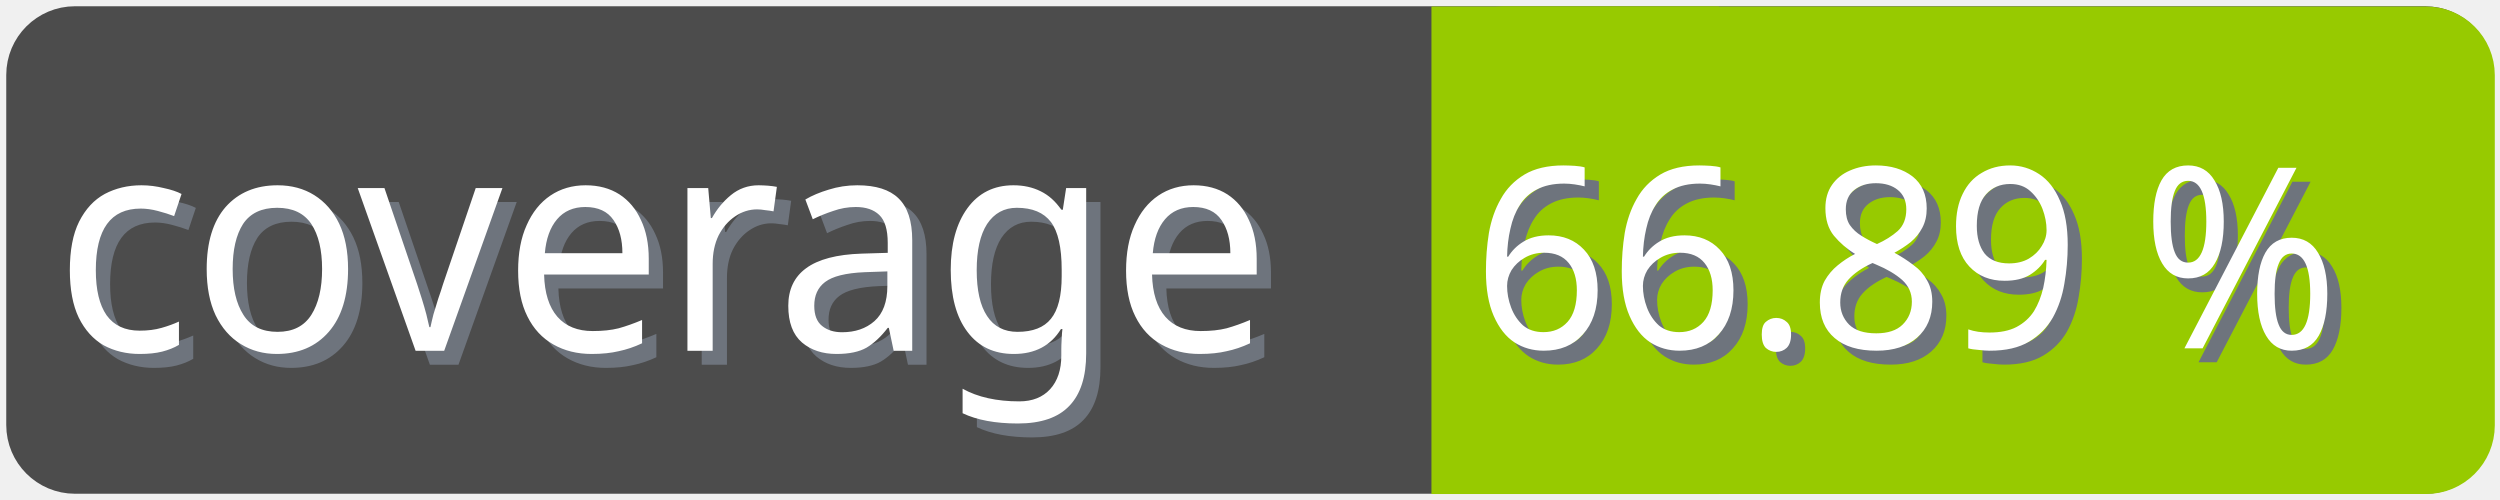
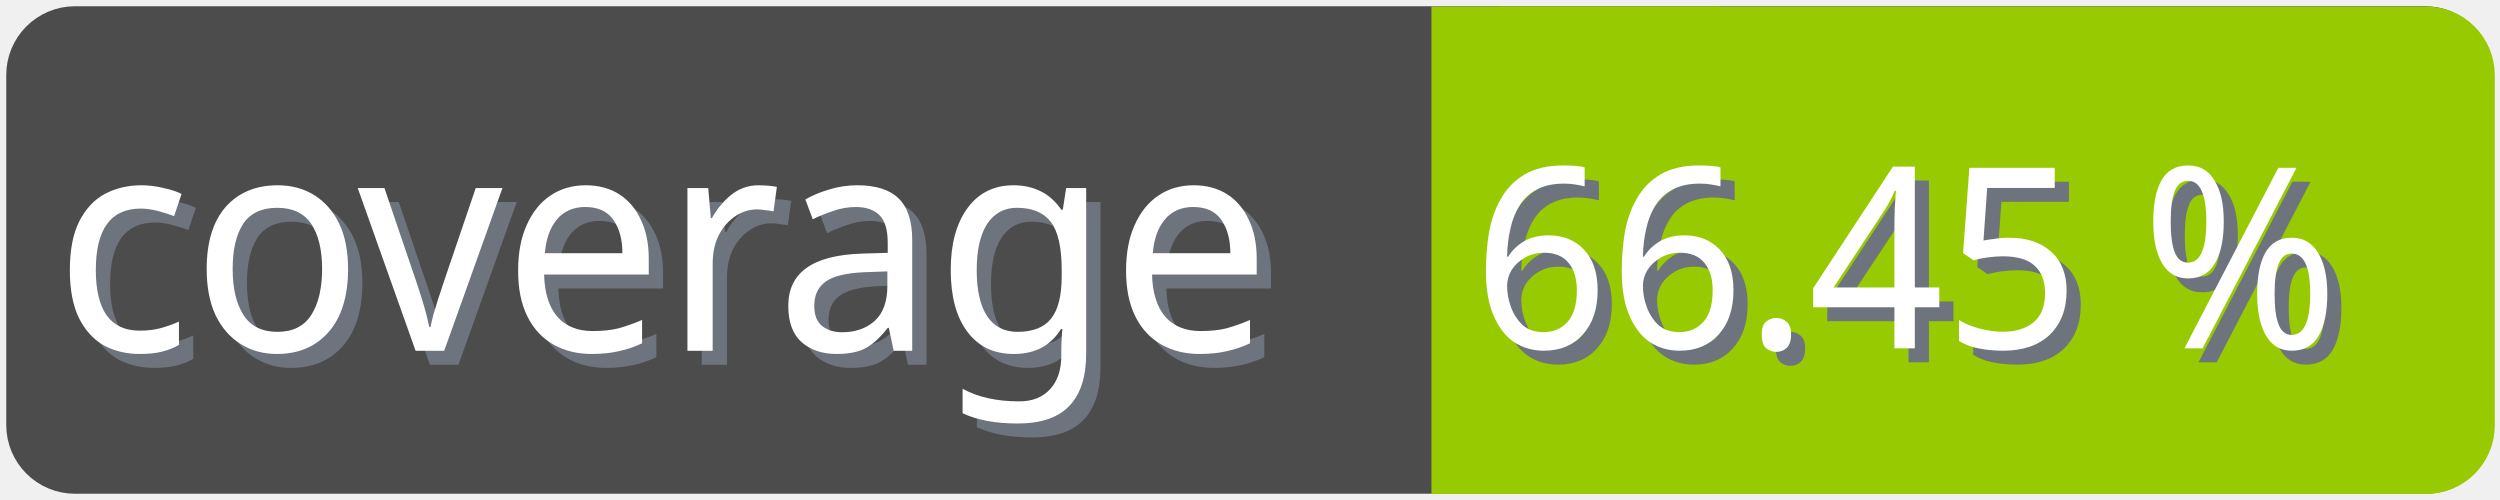
<svg xmlns="http://www.w3.org/2000/svg" width="100" height="20">
  <g>
    <rect fill="none" id="canvas_background" height="22" width="102" y="-1" x="-1" />
  </g>
  <g>
    <rect rx="2" id="svg_1" height="18" width="98" y="1" x="1" stroke-width="1.5" stroke="#4c4c4c" fill="#4c4c4c" />
    <text transform="matrix(0.95, 0, 0, 1.01133, 0.0809801, -0.0237383)" font-weight="normal" xml:space="preserve" text-anchor="start" font-family="'Trebuchet MS', Gadget, sans-serif" font-size="12" id="svg_8" y="14.45" x="2.8" stroke-width="0" stroke="#4c4c4c" fill="#6e747d">coverage</text>
    <text transform="matrix(0.95, 0, 0, 1.01133, 0.0809801, -0.0237383)" font-weight="normal" xml:space="preserve" text-anchor="start" font-family="'Trebuchet MS', Gadget, sans-serif" font-size="12" id="svg_3" y="13.9" x="2.2" stroke-width="0" stroke="#4c4c4c" fill="#ffffff">coverage</text>
    <rect rx="2" id="svg_5" height="18" width="40.905" y="1.011" x="58.137" stroke-width="1.5" stroke="#97ca00" fill="#97ca00" />
    <rect id="svg_7" height="18" width="10" y="1.011" x="58.008" stroke-width="1.5" stroke="#97ca00" fill="#97ca00" />
-     <text transform="matrix(0.95, 0, 0, 1.01133, 0.0809801, -0.0237383)" font-weight="normal" xml:space="preserve" text-anchor="end" font-family="'Trebuchet MS', Gadget, sans-serif" font-size="10" id="svg_10" y="14.35" x="99" stroke-width="0" stroke="#4c4c4c" fill="#6e747d">66.89 %</text>
-     <text transform="matrix(0.95, 0, 0, 1.01133, 0.0809801, -0.0237383)" font-weight="normal" xml:space="preserve" text-anchor="end" font-family="'Trebuchet MS', Gadget, sans-serif" font-size="10" id="svg_9" y="13.8" x="98.4" stroke-width="0" stroke="#4c4c4c" fill="#ffffff">66.89 %</text>
+     <text transform="matrix(0.95, 0, 0, 1.01133, 0.0809801, -0.0237383)" font-weight="normal" xml:space="preserve" text-anchor="end" font-family="'Trebuchet MS', Gadget, sans-serif" font-size="10" id="svg_10" y="14.35" x="99" stroke-width="0" stroke="#4c4c4c" fill="#6e747d">66.45 %</text>
+     <text transform="matrix(0.95, 0, 0, 1.01133, 0.0809801, -0.0237383)" font-weight="normal" xml:space="preserve" text-anchor="end" font-family="'Trebuchet MS', Gadget, sans-serif" font-size="10" id="svg_9" y="13.8" x="98.4" stroke-width="0" stroke="#4c4c4c" fill="#ffffff">66.45 %</text>
  </g>
</svg>
